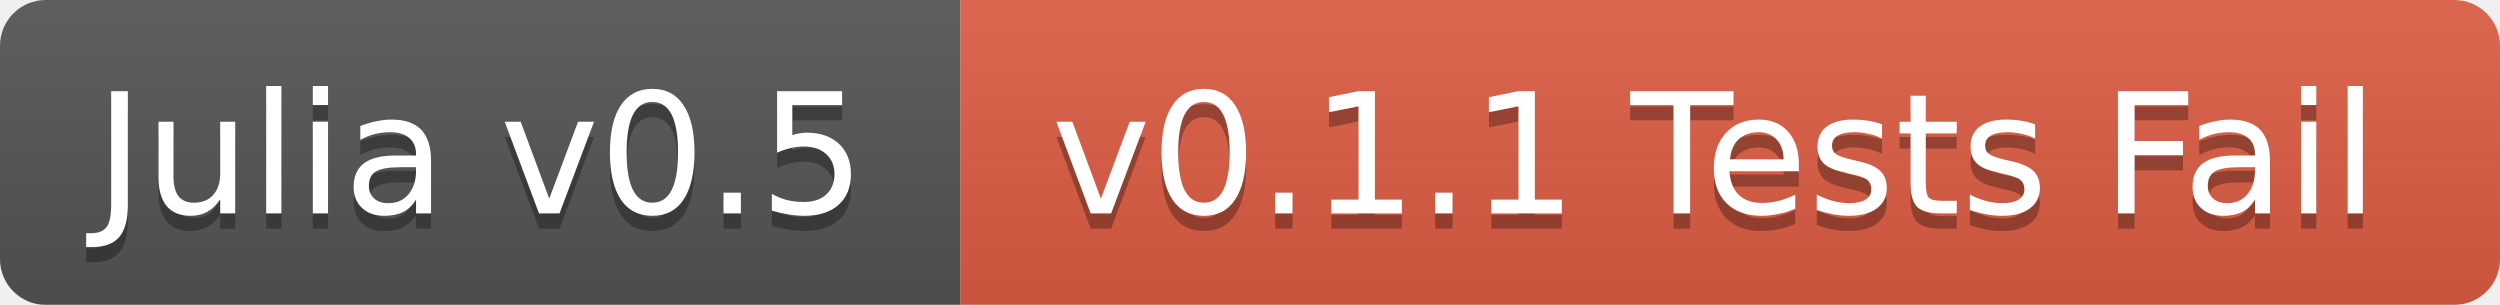
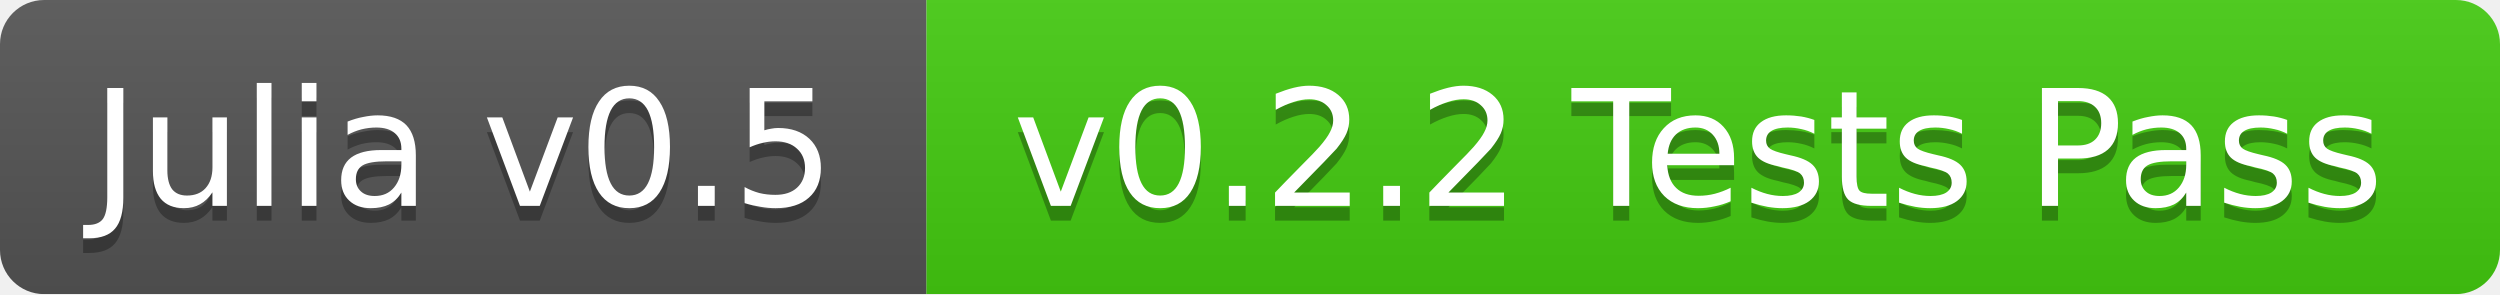
- <svg xmlns="http://www.w3.org/2000/svg" width="164" height="20">
+ <svg xmlns="http://www.w3.org/2000/svg" width="170" height="20">
  <linearGradient id="b" x2="0" y2="100%">
    <stop offset="0" stop-color="#bbb" stop-opacity=".1" />
    <stop offset="1" stop-opacity=".1" />
  </linearGradient>
  <mask id="a">
-     <rect width="164" height="20" rx="3" fill="#fff" />
+     <rect width="170" height="20" rx="3" fill="#fff" />
  </mask>
  <g mask="url(#a)">
    <path fill="#555" d="M0 0h63v20H0z" />
-     <path fill="#e05d44" d="M63 0h101v20H63z" />
-     <path fill="url(#b)" d="M0 0h164v20H0z" />
+     <path fill="#4c1" d="M63 0h107v20H63z" />
+     <path fill="url(#b)" d="M0 0h170v20H0z" />
  </g>
  <g fill="#fff" text-anchor="middle" font-family="DejaVu Sans,Verdana,Geneva,sans-serif" font-size="11">
    <text x="31.5" y="15" fill="#010101" fill-opacity=".3">Julia v0.5</text>
    <text x="31.5" y="14">Julia v0.5</text>
-     <text x="112.5" y="15" fill="#010101" fill-opacity=".3">v0.1.1 Tests Fail</text>
-     <text x="112.5" y="14">v0.1.1 Tests Fail</text>
+     <text x="115.5" y="15" fill="#010101" fill-opacity=".3">v0.2.2 Tests Pass</text>
+     <text x="115.5" y="14">v0.2.2 Tests Pass</text>
  </g>
</svg>
